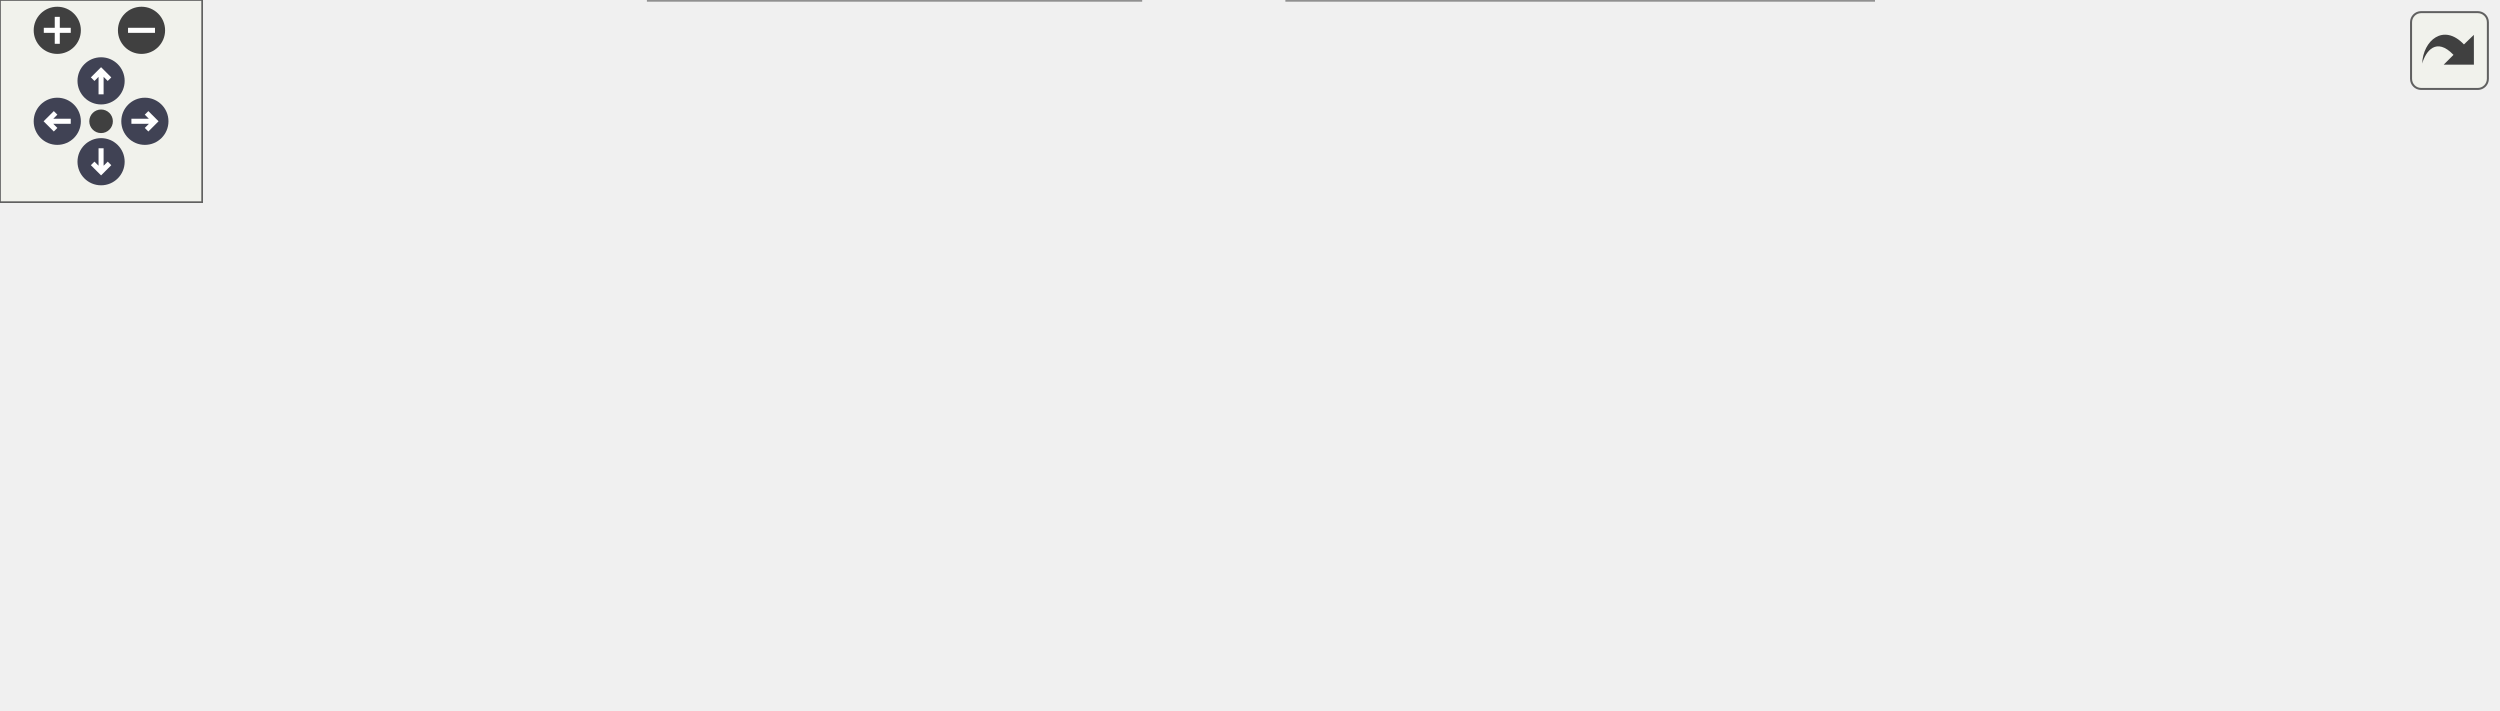
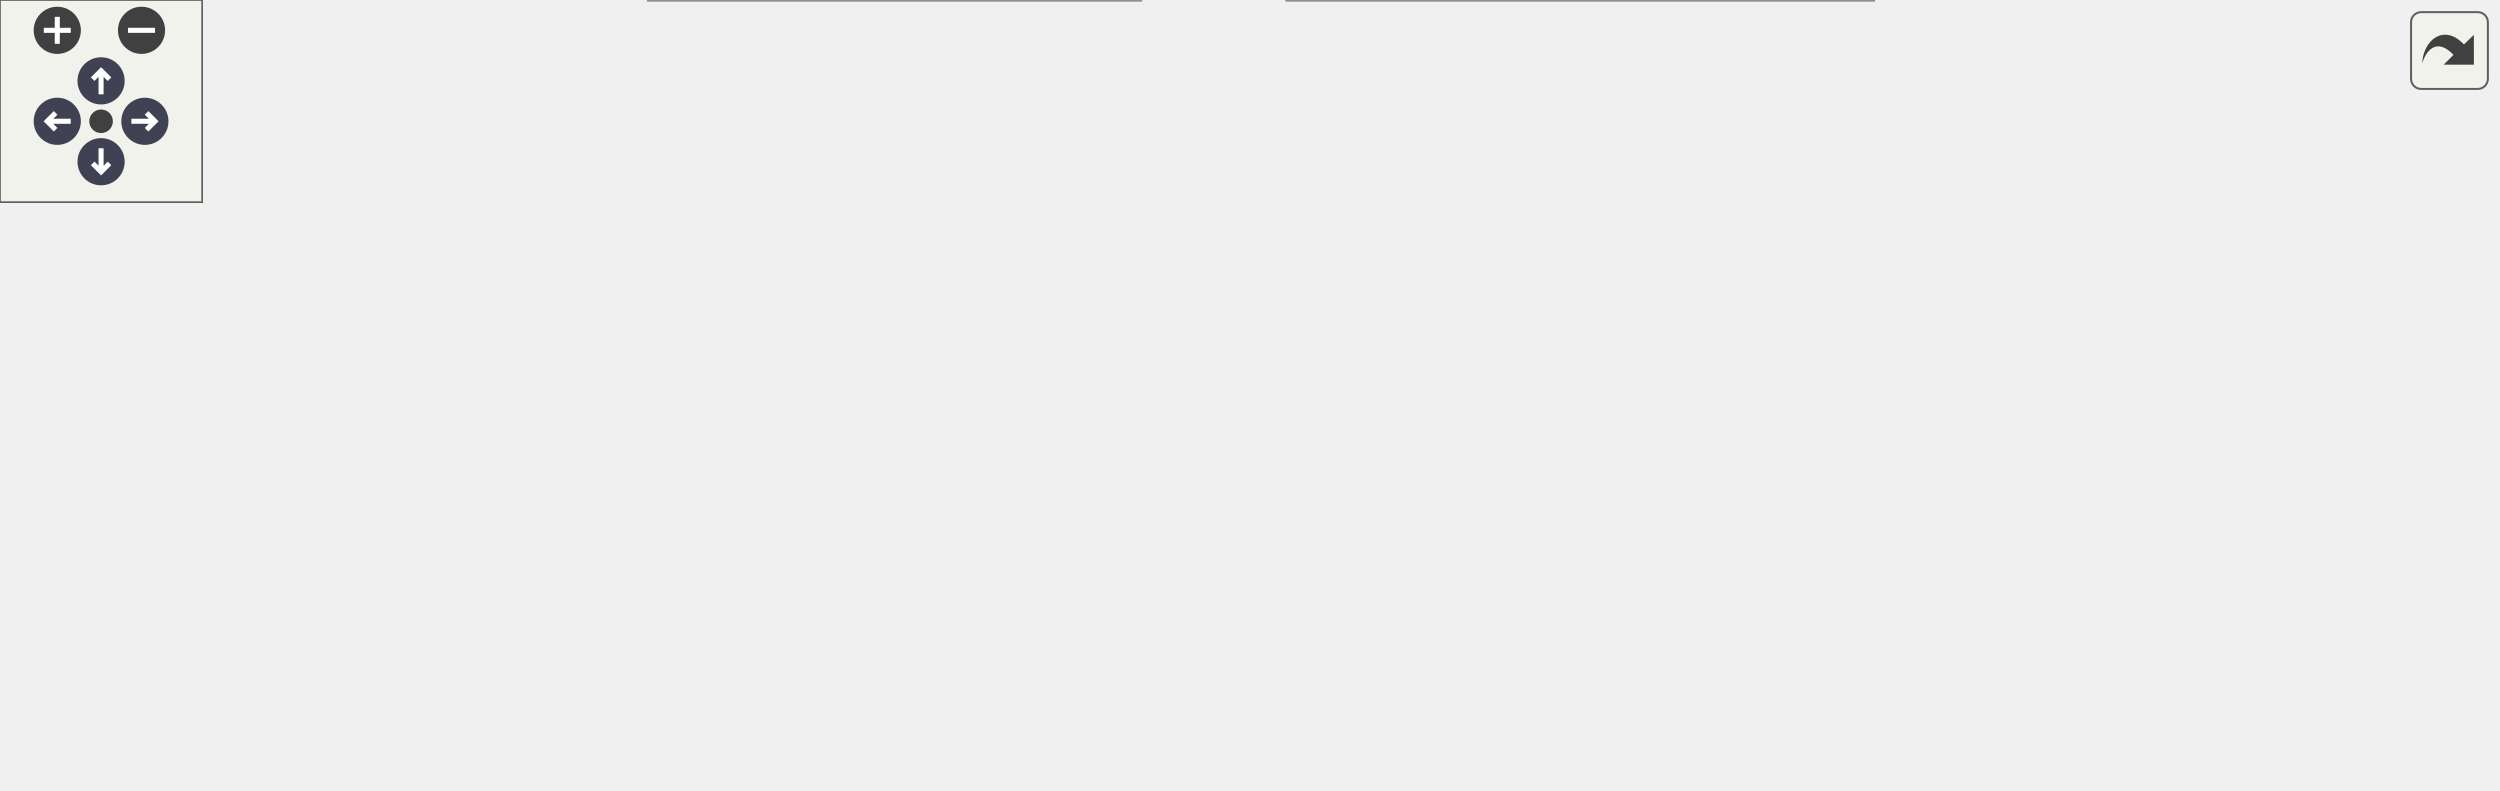
<svg xmlns="http://www.w3.org/2000/svg" xmlns:xlink="http://www.w3.org/1999/xlink" id="main" version="1.1" xml:space="preserve">
  <style type="text/css">
.node, .edge {opacity: 0.7;}
.node.selected, .edge.selected {opacity: 1;}
.edge:hover path { stroke: red; }
.edge:hover polygon { stroke: red; fill: red; }
</style>
  <defs>
    <circle id="rim" cx="0" cy="0" r="7" />
    <circle id="rim2" cx="0" cy="0" r="3.5" />
    <g id="zoomPlus">
      <use xlink:href="#rim" fill="#404040">
        <set attributeName="fill" to="#808080" begin="zoomplus.mouseover" end="zoomplus.mouseout" />
      </use>
      <path d="M-4,0h8M0,-4v8" fill="none" stroke="white" stroke-width="1.5" pointer-events="none" />
    </g>
    <g id="zoomMin">
      <use xlink:href="#rim" fill="#404040">
        <set attributeName="fill" to="#808080" begin="zoomminus.mouseover" end="zoomminus.mouseout" />
      </use>
      <path d="M-4,0h8" fill="none" stroke="white" stroke-width="1.5" pointer-events="none" />
    </g>
    <g id="arrowUp" transform="translate(30 24)">
      <use xlink:href="#rim" />
      <path pointer-events="none" fill="none" stroke="white" stroke-width="1.5" d="M0,-3.0v7 M-2.5,-0.5L0,-3.0L2.5,-0.5" />
    </g>
    <g id="arrowRight" transform="rotate(90) translate(36 -43)">
      <use xlink:href="#rim" />
      <path pointer-events="none" fill="none" stroke="white" stroke-width="1.5" d="M0,-3.0v7 M-2.5,-0.5L0,-3.0L2.5,-0.5" />
    </g>
    <g id="arrowDown" transform="rotate(180) translate(-30 -48)">
      <use xlink:href="#rim" />
      <path pointer-events="none" fill="none" stroke="white" stroke-width="1.5" d="M0,-3.0v7 M-2.5,-0.5L0,-3.0L2.5,-0.5" />
    </g>
    <g id="arrowLeft" transform="rotate(270) translate(-36 17)">
      <use xlink:href="#rim" />
      <path pointer-events="none" fill="none" stroke="white" stroke-width="1.5" d="M0,-3.0v7 M-2.5,-0.5L0,-3.0L2.5,-0.5" />
    </g>
    <g id="resetDef">
      <use xlink:href="#rim2" fill="#404040">
        <set attributeName="fill" to="#808080" begin="reset.mouseover" end="reset.mouseout" />
      </use>
    </g>
  </defs>
  <svg id="graph" class="graph">
    <g id="viewport">
      <g id="Node000001" class="node">
        <g id="a_Node000001">
          <a xlink:title="Set the current transport position in samples.">
-             <polygon fill="#999999" stroke="#666666" points="741,-78 592,-78 592,-48 741,-48 741,-78" />
-             <text text-anchor="start" x="600" y="-66" font-family="Helvetica,sans-Serif" font-size="10.00">Aestra::Audio::AudioEngine</text>
-             <text text-anchor="middle" x="666.5" y="-55" font-family="Helvetica,sans-Serif" font-size="10.00">::setGlobalSamplePos</text>
+             <polygon fill="#999999" stroke="#666666" points="741,-102 592,-102 592,-72 741,-72 741,-102" />
+             <text text-anchor="start" x="600" y="-90" font-family="Helvetica,sans-Serif" font-size="10.00">Aestra::Audio::AudioEngine</text>
+             <text text-anchor="middle" x="666.5" y="-79" font-family="Helvetica,sans-Serif" font-size="10.00">::setGlobalSamplePos</text>
          </a>
        </g>
      </g>
      <g id="Node000002" class="node">
        <g id="a_Node000002">
+           <a xlink:href="../../db/d74/classAestra_1_1Audio_1_1PianoRollPanel.html#ae66c8a1f925037421cdb8bd97449bc7c" target="_top" xlink:title="Create the piano-roll editor bound to the shared track manager.">
+             <polygon fill="white" stroke="#666666" points="536,-174 402,-174 402,-144 536,-144 536,-174" />
+             <text text-anchor="start" x="410" y="-162" font-family="Helvetica,sans-Serif" font-size="10.00">Aestra::Audio::PianoRoll</text>
+             <text text-anchor="middle" x="469" y="-151" font-family="Helvetica,sans-Serif" font-size="10.00">Panel::PianoRollPanel</text>
+           </a>
+         </g>
+       </g>
+       <g id="edge1_Node000001_Node000002" class="edge">
+         <g id="a_edge1_Node000001_Node000002">
+           <a xlink:title=" ">
+             <path fill="none" stroke="#63b8ff" d="M625.04,-106.37C604.62,-115.72 579.29,-126.69 556,-135 547.09,-138.18 537.55,-141.2 528.18,-143.97" />
+             <polygon fill="#63b8ff" stroke="#63b8ff" points="626.74,-109.44 634.35,-102.06 623.8,-103.08 626.74,-109.44" />
+           </a>
+         </g>
+       </g>
+       <g id="Node000003" class="node">
+         <g id="a_Node000003">
          <a xlink:href="../../d3/da8/classAestra_1_1Audio_1_1AudioExporter.html#a9312fb6a7145e21d39409a19c0203284" target="_top" xlink:title="Render the project to an audio file using the full live engine path (processBlock).">
            <polygon fill="white" stroke="#666666" points="547.5,-126 390.5,-126 390.5,-96 547.5,-96 547.5,-126" />
            <text text-anchor="start" x="398.5" y="-114" font-family="Helvetica,sans-Serif" font-size="10.00">Aestra::Audio::AudioExporter</text>
            <text text-anchor="middle" x="469" y="-103" font-family="Helvetica,sans-Serif" font-size="10.00">::render</text>
          </a>
        </g>
      </g>
-       <g id="edge1_Node000001_Node000002" class="edge">
-         <g id="a_edge1_Node000001_Node000002">
-           <a xlink:title=" ">
-             <path fill="none" stroke="#63b8ff" d="M594.46,-80.44C573.7,-85.54 551.19,-91.07 531.1,-96" />
-             <polygon fill="#63b8ff" stroke="#63b8ff" points="595.3,-83.84 604.18,-78.06 593.63,-77.04 595.3,-83.84" />
-           </a>
-         </g>
-       </g>
-       <g id="Node000006" class="node">
-         <g id="a_Node000006">
+       <g id="edge2_Node000001_Node000003" class="edge">
+         <g id="a_edge2_Node000001_Node000003">
+           <a xlink:title=" ">
+             <path fill="none" stroke="#63b8ff" d="M581.64,-97.29C570.41,-98.67 558.93,-100.08 547.81,-101.45" />
+             <polygon fill="#63b8ff" stroke="#63b8ff" points="582.37,-100.73 591.87,-96.04 581.52,-93.78 582.37,-100.73" />
+           </a>
+         </g>
+       </g>
+       <g id="Node000007" class="node">
+         <g id="a_Node000007">
          <a xlink:href="../../d8/d20/classAestra_1_1Audio_1_1AudioEngine.html#a4ad10b6d3c3d40e7490eca3f02a6c676" target="_top" xlink:title="Set the playhead position in beats.">
            <polygon fill="white" stroke="#666666" points="543.5,-78 394.5,-78 394.5,-48 543.5,-48 543.5,-78" />
            <text text-anchor="start" x="402.5" y="-66" font-family="Helvetica,sans-Serif" font-size="10.00">Aestra::Audio::AudioEngine</text>
            <text text-anchor="middle" x="469" y="-55" font-family="Helvetica,sans-Serif" font-size="10.00">::setPlayhead</text>
          </a>
        </g>
      </g>
-       <g id="edge6_Node000001_Node000006" class="edge">
-         <g id="a_edge6_Node000001_Node000006">
-           <a xlink:title=" ">
-             <path fill="none" stroke="#63b8ff" d="M581.77,-63C569.06,-63 556.03,-63 543.57,-63" />
-             <polygon fill="#63b8ff" stroke="#63b8ff" points="581.87,-66.5 591.87,-63 581.87,-59.5 581.87,-66.5" />
-           </a>
-         </g>
-       </g>
-       <g id="Node000007" class="node">
-         <g id="a_Node000007">
+       <g id="edge7_Node000001_Node000007" class="edge">
+         <g id="a_edge7_Node000001_Node000007">
+           <a xlink:title=" ">
+             <path fill="none" stroke="#63b8ff" d="M581.77,-76.72C569.06,-75.16 556.03,-73.56 543.57,-72.03" />
+             <polygon fill="#63b8ff" stroke="#63b8ff" points="581.52,-80.22 591.87,-77.96 582.37,-73.27 581.52,-80.22" />
+           </a>
+         </g>
+       </g>
+       <g id="Node000008" class="node">
+         <g id="a_Node000008">
          <a xlink:href="../../db/d60/classAestraContent.html#a3f46086b14acbf0007e9c0235a2f7c49" target="_top" xlink:title="Stop playback based on the current focus mode.">
            <polygon fill="white" stroke="#666666" points="556,-30 382,-30 382,0 556,0 556,-30" />
            <text text-anchor="start" x="390" y="-18" font-family="Helvetica,sans-Serif" font-size="10.00">AestraContent::stopFromCurrent</text>
            <text text-anchor="middle" x="469" y="-7" font-family="Helvetica,sans-Serif" font-size="10.00">Focus</text>
          </a>
        </g>
      </g>
-       <g id="edge7_Node000001_Node000007" class="edge">
-         <g id="a_edge7_Node000001_Node000007">
-           <a xlink:title=" ">
-             <path fill="none" stroke="#63b8ff" d="M594.46,-45.56C573.7,-40.46 551.19,-34.93 531.1,-30" />
-             <polygon fill="#63b8ff" stroke="#63b8ff" points="593.63,-48.96 604.18,-47.94 595.3,-42.16 593.63,-48.96" />
-           </a>
-         </g>
-       </g>
-       <g id="Node000003" class="node">
-         <g id="a_Node000003">
+       <g id="edge8_Node000001_Node000008" class="edge">
+         <g id="a_edge8_Node000001_Node000008">
+           <a xlink:title=" ">
+             <path fill="none" stroke="#63b8ff" d="M625.04,-67.63C604.62,-58.28 579.29,-47.31 556,-39 547.09,-35.82 537.55,-32.8 528.18,-30.03" />
+             <polygon fill="#63b8ff" stroke="#63b8ff" points="623.8,-70.92 634.35,-71.94 626.74,-64.56 623.8,-70.92" />
+           </a>
+         </g>
+       </g>
+       <g id="Node000004" class="node">
+         <g id="a_Node000004">
          <a xlink:href="../../d3/da8/classAestra_1_1Audio_1_1AudioExporter.html#a7db2feb78f7e58219497974d28a5225f" target="_top" xlink:title="Convenience helper matching AudioEngine::bounceRangeToWav signature.">
            <polygon fill="white" stroke="#666666" points="344,-150 187,-150 187,-120 344,-120 344,-150" />
            <text text-anchor="start" x="195" y="-138" font-family="Helvetica,sans-Serif" font-size="10.00">Aestra::Audio::AudioExporter</text>
            <text text-anchor="middle" x="265.5" y="-127" font-family="Helvetica,sans-Serif" font-size="10.00">::bounceToWav</text>
          </a>
        </g>
      </g>
-       <g id="edge2_Node000002_Node000003" class="edge">
-         <g id="a_edge2_Node000002_Node000003">
+       <g id="edge3_Node000003_Node000004" class="edge">
+         <g id="a_edge3_Node000003_Node000004">
          <a xlink:title=" ">
            <path fill="none" stroke="#63b8ff" d="M380.32,-121.44C368.26,-122.88 355.94,-124.35 344.08,-125.76" />
            <polygon fill="#63b8ff" stroke="#63b8ff" points="380.87,-124.9 390.38,-120.24 380.04,-117.95 380.87,-124.9" />
          </a>
        </g>
      </g>
-       <g id="Node000005" class="node">
-         <g id="a_Node000005">
+       <g id="Node000006" class="node">
+         <g id="a_Node000006">
          <a xlink:href="../../d7/df1/classAestra_1_1Audio_1_1HeadlessMusicGenerator.html#a3caf88466d0e3d9bb27d8a9d23abce1b" target="_top" xlink:title="Export with progress callback.">
            <polygon fill="white" stroke="#666666" points="346,-102 185,-102 185,-72 346,-72 346,-102" />
            <text text-anchor="start" x="193" y="-90" font-family="Helvetica,sans-Serif" font-size="10.00">Aestra::Audio::HeadlessMusic</text>
            <text text-anchor="middle" x="265.5" y="-79" font-family="Helvetica,sans-Serif" font-size="10.00">Generator::exportTo</text>
          </a>
        </g>
      </g>
-       <g id="edge5_Node000002_Node000005" class="edge">
-         <g id="a_edge5_Node000002_Node000005">
+       <g id="edge6_Node000003_Node000006" class="edge">
+         <g id="a_edge6_Node000003_Node000006">
          <a xlink:title=" ">
            <path fill="none" stroke="#63b8ff" d="M380.42,-100.57C369,-99.21 357.35,-97.82 346.08,-96.48" />
            <polygon fill="#63b8ff" stroke="#63b8ff" points="380.04,-104.05 390.38,-101.76 380.87,-97.1 380.04,-104.05" />
          </a>
        </g>
      </g>
-       <g id="Node000004" class="node">
-         <g id="a_Node000004">
+       <g id="Node000005" class="node">
+         <g id="a_Node000005">
          <a xlink:href="../../d8/d20/classAestra_1_1Audio_1_1AudioEngine.html#ad2430b75e9c36df0219cf51dd1ba5d0d" target="_top" xlink:title="Render a range of the timeline (or a specific track) to a WAV file.">
            <polygon fill="white" stroke="#666666" points="149,-150 0,-150 0,-120 149,-120 149,-150" />
            <text text-anchor="start" x="8" y="-138" font-family="Helvetica,sans-Serif" font-size="10.00">Aestra::Audio::AudioEngine</text>
            <text text-anchor="middle" x="74.5" y="-127" font-family="Helvetica,sans-Serif" font-size="10.00">::bounceRangeToWav</text>
          </a>
        </g>
      </g>
-       <g id="edge3_Node000003_Node000004" class="edge">
-         <g id="a_edge3_Node000003_Node000004">
+       <g id="edge4_Node000004_Node000005" class="edge">
+         <g id="a_edge4_Node000004_Node000005">
          <a xlink:title=" ">
            <path fill="none" stroke="#63b8ff" d="M176.55,-128.26C167.41,-128.22 158.19,-128.27 149.24,-128.4" />
            <polygon fill="#63b8ff" stroke="#63b8ff" points="176.78,-131.77 186.81,-128.35 176.84,-124.77 176.78,-131.77" />
          </a>
        </g>
      </g>
-       <g id="edge4_Node000004_Node000003" class="edge">
-         <g id="a_edge4_Node000004_Node000003">
+       <g id="edge5_Node000005_Node000004" class="edge">
+         <g id="a_edge5_Node000005_Node000004">
          <a xlink:title=" ">
            <path fill="none" stroke="#63b8ff" d="M159.44,-141.71C168.55,-141.78 177.78,-141.76 186.81,-141.65" />
            <polygon fill="#63b8ff" stroke="#63b8ff" points="159.28,-138.21 149.24,-141.6 159.2,-145.21 159.28,-138.21" />
          </a>
        </g>
      </g>
-       <g id="Node000008" class="node">
-         <g id="a_Node000008">
+       <g id="Node000009" class="node">
+         <g id="a_Node000009">
          <a xlink:href="../../db/d60/classAestraContent.html#a78c40e3abcccefa46157ebbb7b8f38a3" target="_top" xlink:title="Pause playback based on the current focus mode.">
            <polygon fill="white" stroke="#666666" points="338.5,-30 192.5,-30 192.5,0 338.5,0 338.5,-30" />
            <text text-anchor="start" x="200.5" y="-18" font-family="Helvetica,sans-Serif" font-size="10.00">AestraContent::pauseFrom</text>
            <text text-anchor="middle" x="265.5" y="-7" font-family="Helvetica,sans-Serif" font-size="10.00">CurrentFocus</text>
          </a>
        </g>
      </g>
-       <g id="edge8_Node000007_Node000008" class="edge">
-         <g id="a_edge8_Node000007_Node000008">
+       <g id="edge9_Node000008_Node000009" class="edge">
+         <g id="a_edge9_Node000008_Node000009">
          <a xlink:title=" ">
            <path fill="none" stroke="#63b8ff" d="M371.76,-15C360.6,-15 349.38,-15 338.62,-15" />
            <polygon fill="#63b8ff" stroke="#63b8ff" points="371.96,-18.5 381.96,-15 371.96,-11.5 371.96,-18.5" />
          </a>
        </g>
      </g>
    </g>
  </svg>
  <g id="navigator" transform="translate(0 0)" fill="#404254">
    <rect fill="#f2f5e9" fill-opacity="0.5" stroke="#606060" stroke-width=".5" x="0" y="0" width="60" height="60" />
    <use id="zoomplus" xlink:href="#zoomPlus" x="17" y="9" />
    <use id="zoomminus" xlink:href="#zoomMin" x="42" y="9" />
    <use id="reset" xlink:href="#resetDef" x="30" y="36" />
    <use id="arrowup" xlink:href="#arrowUp" x="0" y="0" />
    <use id="arrowright" xlink:href="#arrowRight" x="0" y="0" />
    <use id="arrowdown" xlink:href="#arrowDown" x="0" y="0" />
    <use id="arrowleft" xlink:href="#arrowLeft" x="0" y="0" />
  </g>
  <svg viewBox="0 0 15 15" width="100%" height="30px" preserveAspectRatio="xMaxYMin meet">
    <g id="arrow_out" transform="scale(0.3 0.3)">
      <a xlink:href="classAestra_1_1Audio_1_1AudioEngine_abdcd39f3f1b15706d70b65eda08a0539_icgraph_org.svg" target="_base">
        <rect id="button" ry="5" rx="5" y="6" x="6" height="38" width="38" fill="#f2f5e9" fill-opacity="0.5" stroke="#606060" stroke-width="1.0" />
        <path id="arrow" d="M 11.5,31.437 C 11.94,20.098 22.043,11.323 32.159,21.979 L 37.069,17.246 C 37.069,17.246 37.088,32 37.088,32 L 22.16,31.978 C 22.16,31.978 26.998,27.14 26.998,27.14 C 18.529,18.264 13.292,25.23 11.5,31.437 z" style="fill:#404040;" />
      </a>
    </g>
  </svg>
  <style type="text/css">

[data-mouse-over-selected='false'] { opacity: 0.7; }
[data-mouse-over-selected='true']  { opacity: 1.0; }

</style>
</svg>
